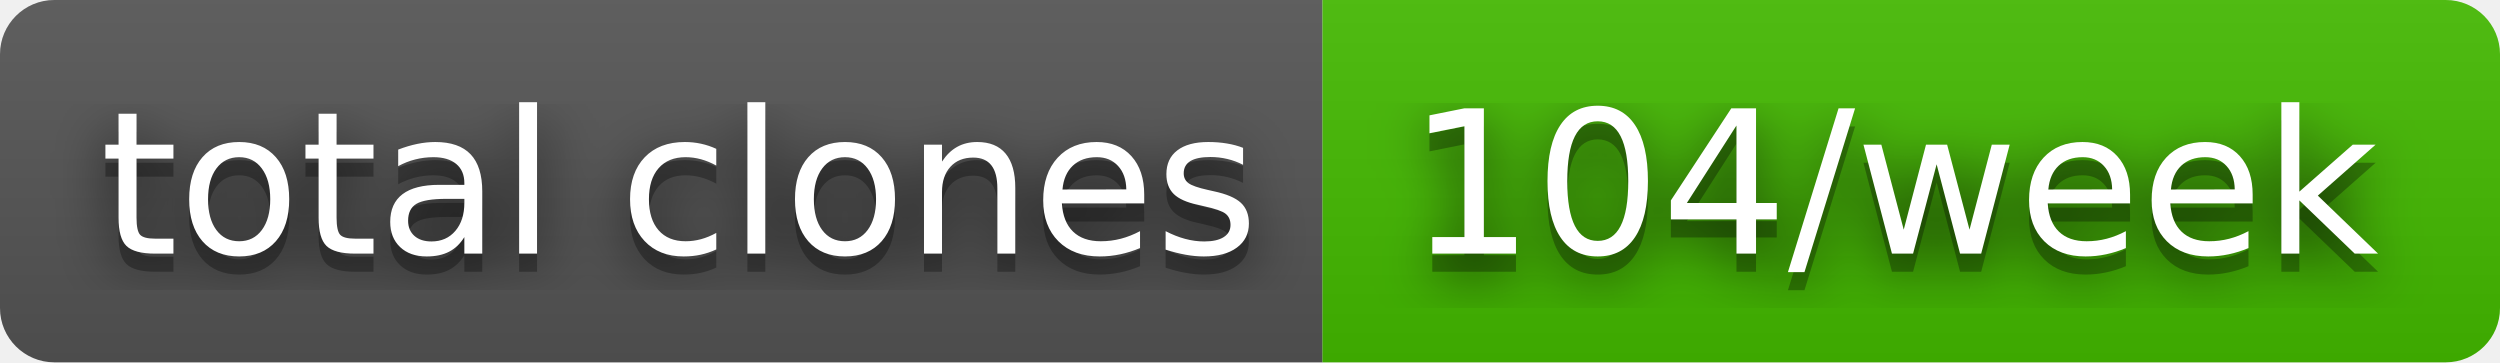
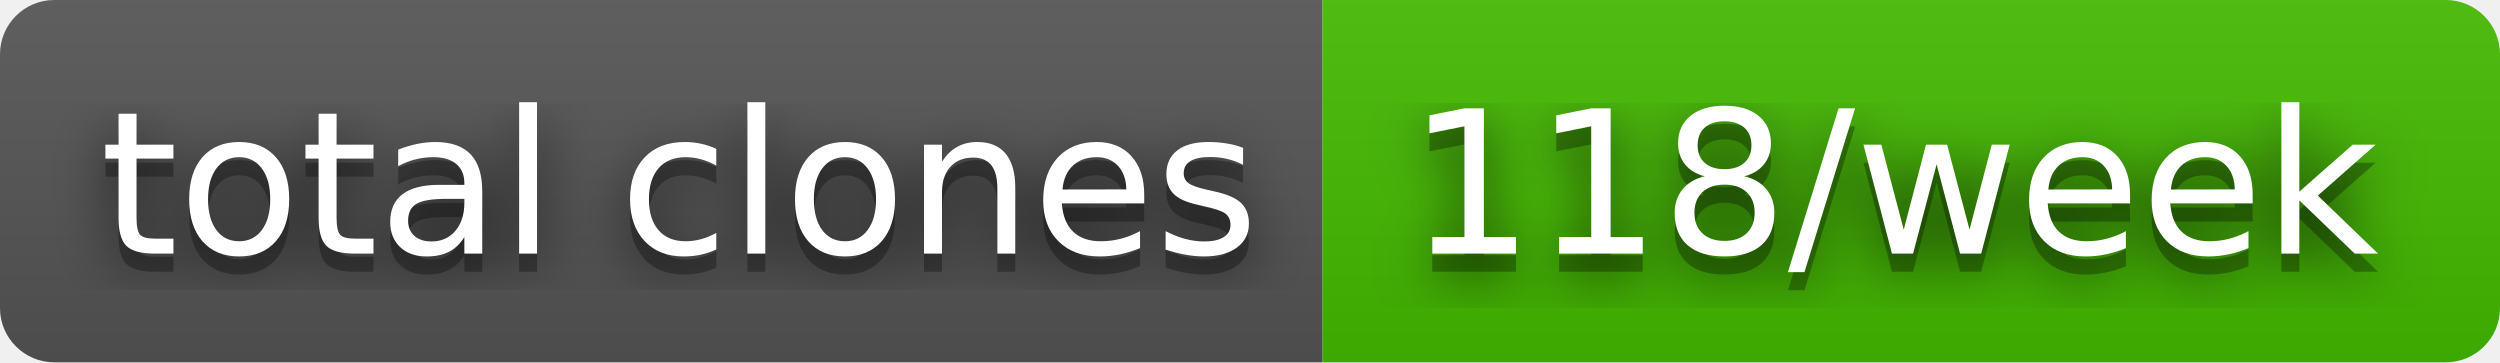
- <svg xmlns="http://www.w3.org/2000/svg" width="138" height="20" role="img" aria-label="total clones: 104/week">
+ <svg xmlns="http://www.w3.org/2000/svg" width="138" height="20" role="img" aria-label="total clones: 118/week">
  <filter id="blur">
    <feGaussianBlur stdDeviation="16" />
  </filter>
  <linearGradient id="s" x2="0" y2="100%">
    <stop offset="0" stop-color="#bbb" stop-opacity=".1" />
    <stop offset="1" stop-opacity=".1" />
  </linearGradient>
  <clipPath id="r">
    <rect width="138" height="20" rx="3" />
  </clipPath>
  <g clip-path="url(#r)">
    <rect width="73" height="20" fill="#555" />
    <rect x="73" width="65" height="20" fill="#4b0" />
    <rect width="138" height="20" fill="url(#s)" />
  </g>
  <g fill="#fff" text-anchor="middle" font-family="Verdana,Geneva,DejaVu Sans,sans-serif" text-rendering="geometricPrecision" font-size="110">
    <g transform="scale(.1)">
      <g aria-hidden="true" fill="#010101">
        <text x="375" y="150" fill-opacity=".8" filter="url(#blur)" textLength="630">total clones</text>
        <text x="375" y="150" fill-opacity=".3" textLength="630">total clones</text>
      </g>
      <text x="375" y="140" textLength="630">total clones</text>
    </g>
    <g transform="scale(.1)">
      <g aria-hidden="true" fill="#010101">
-         <text x="1045" y="150" fill-opacity=".8" filter="url(#blur)" textLength="550">104/week</text>
-         <text x="1045" y="150" fill-opacity=".3" textLength="550">104/week</text>
+         <text x="1045" y="150" fill-opacity=".8" filter="url(#blur)" textLength="550">118/week</text>
+         <text x="1045" y="150" fill-opacity=".3" textLength="550">118/week</text>
      </g>
-       <text x="1045" y="140" textLength="550">104/week</text>
+       <text x="1045" y="140" textLength="550">118/week</text>
    </g>
  </g>
</svg>
